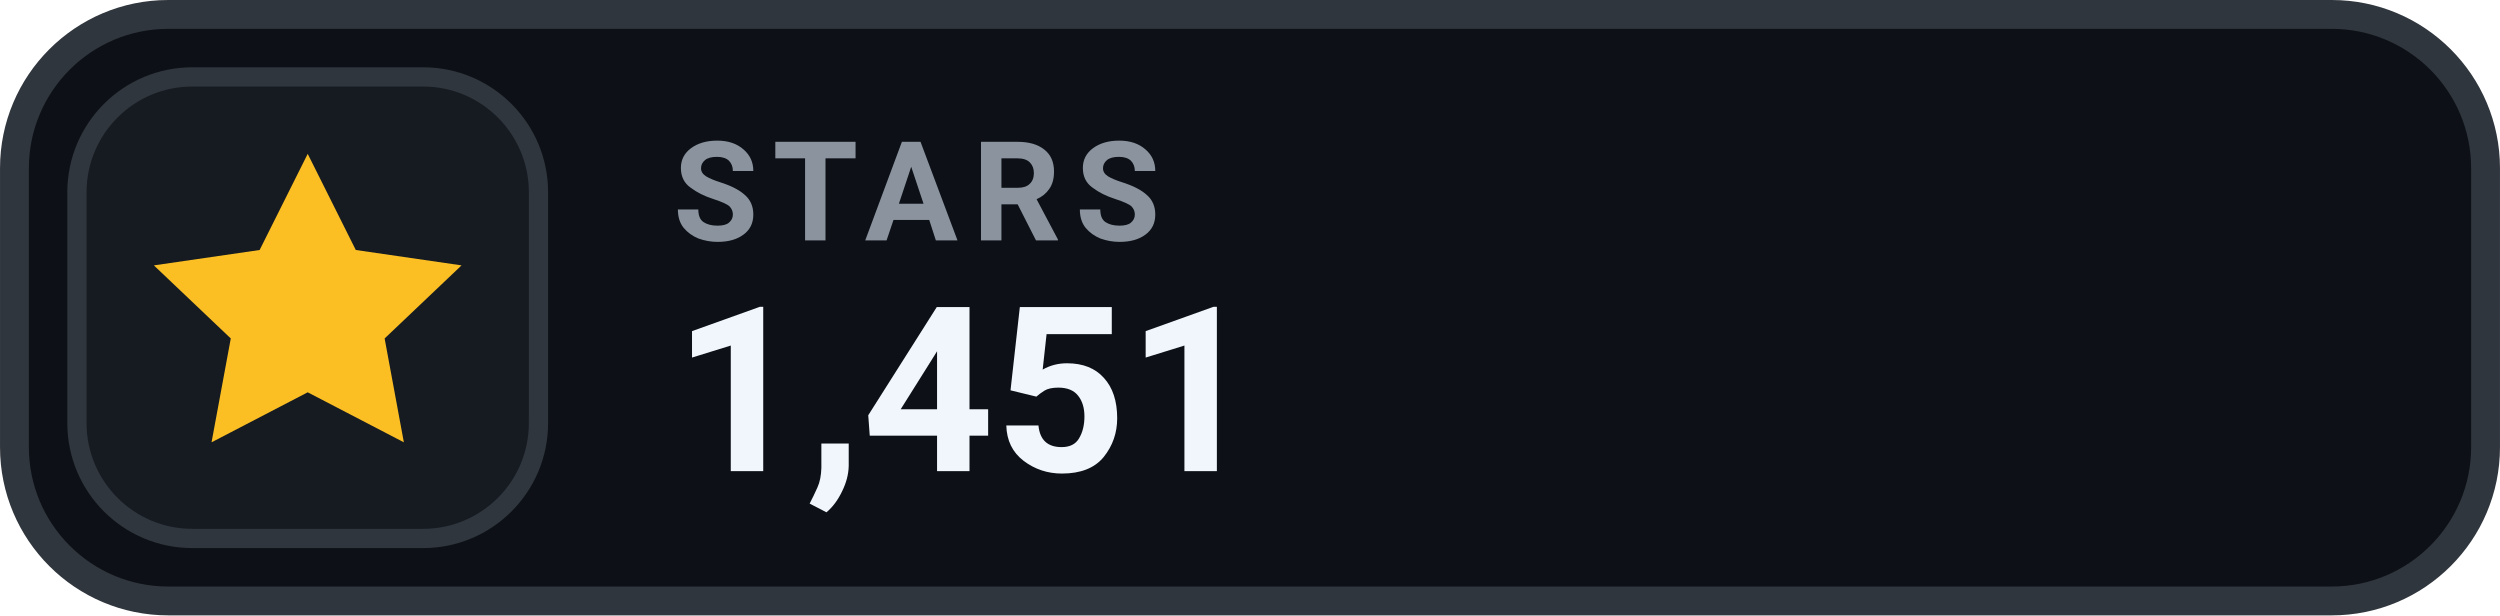
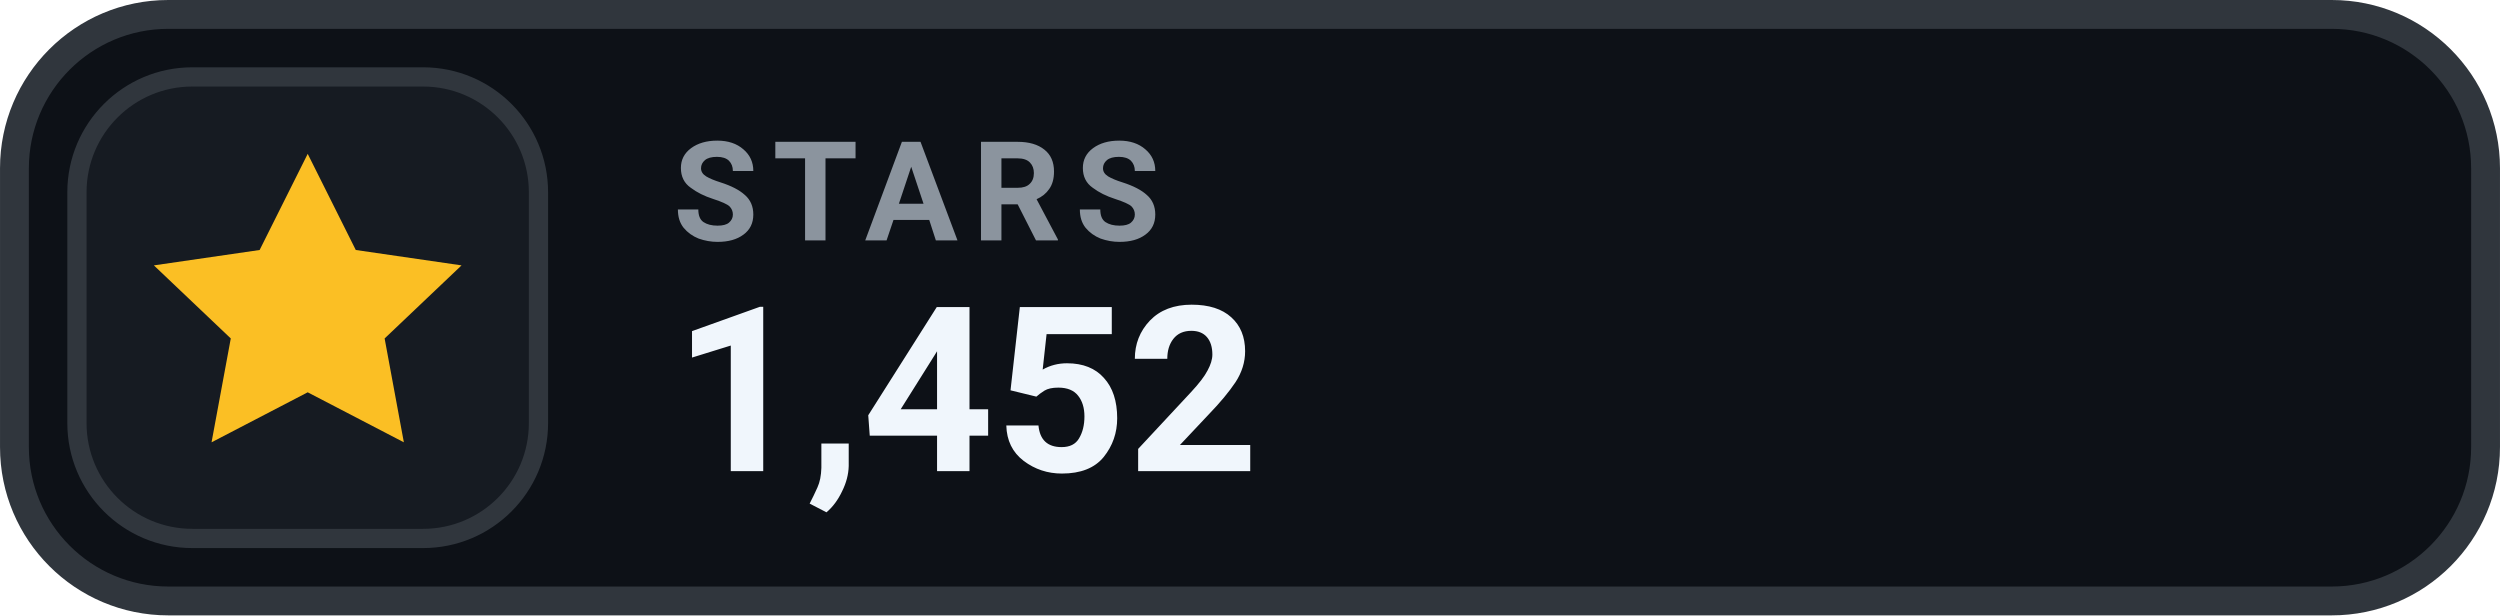
- <svg xmlns="http://www.w3.org/2000/svg" width="126" height="31.015" viewBox="0 0 130 32" role="img" aria-label="STARS 1,451">
+ <svg xmlns="http://www.w3.org/2000/svg" width="126" height="31.015" viewBox="0 0 130 32" role="img" aria-label="STARS 1,452">
  <rect x=".75" y=".75" width="128.5" height="30.5" rx="8" fill="#0D1117" stroke="#30363D" stroke-width="1.5" />
  <rect x="4" y="4" width="24" height="24" rx="6" fill="#161B22" stroke="#30363D" stroke-width="1" />
  <g transform="translate(16 16)" style="color:#FBBF24;">
    <path d="M0 -8 l2.5 5 5.5 .8 -4 3.8 1 5.4 -5 -2.6 -5 2.6 1 -5.4 -4 -3.8 5.5 -.8 Z" fill="currentColor" />
  </g>
  <text x="35" y="12.5" fill="#8B949E" font-family="-apple-system,BlinkMacSystemFont,'Segoe UI',Roboto,Helvetica,Arial,sans-serif" font-size="7.2" font-weight="700" letter-spacing=".75">STARS</text>
-   <text x="35" y="24.5" fill="#F0F6FC" font-family="-apple-system,BlinkMacSystemFont,'Segoe UI',Roboto,Helvetica,Arial,sans-serif" font-size="12" font-weight="700">1,451</text>
+   <text x="35" y="24.5" fill="#F0F6FC" font-family="-apple-system,BlinkMacSystemFont,'Segoe UI',Roboto,Helvetica,Arial,sans-serif" font-size="12" font-weight="700">1,452</text>
</svg>
